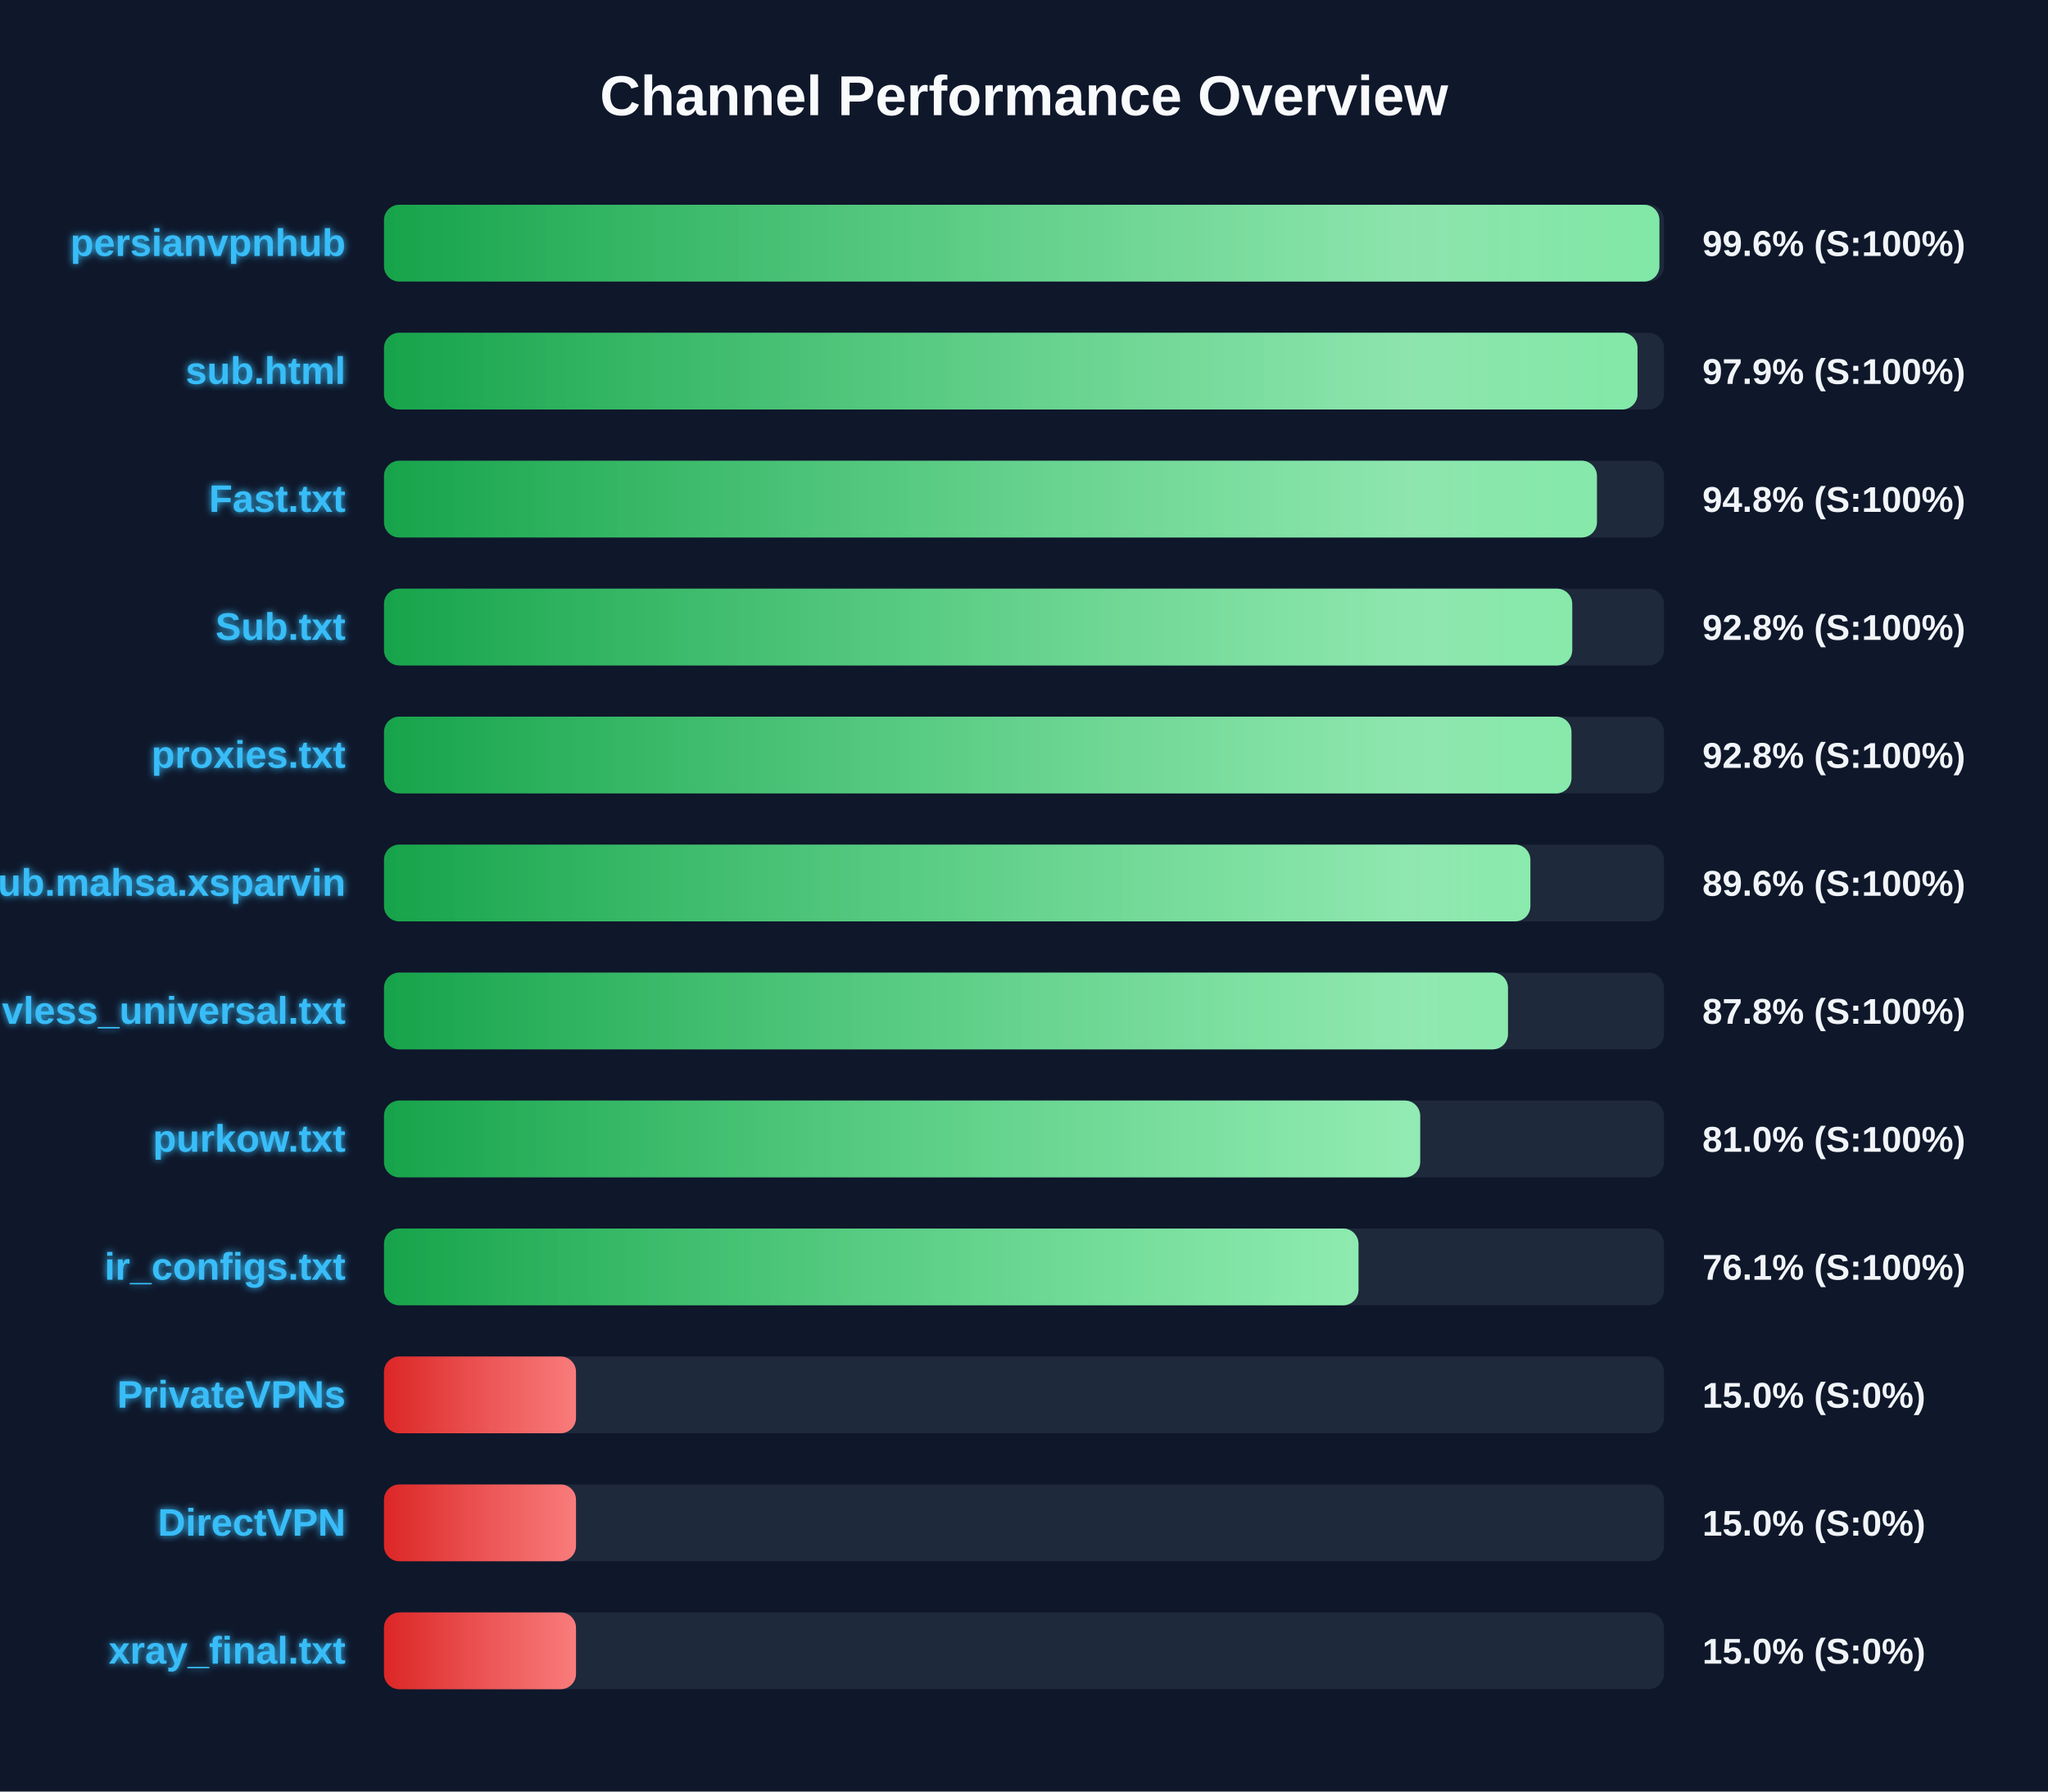
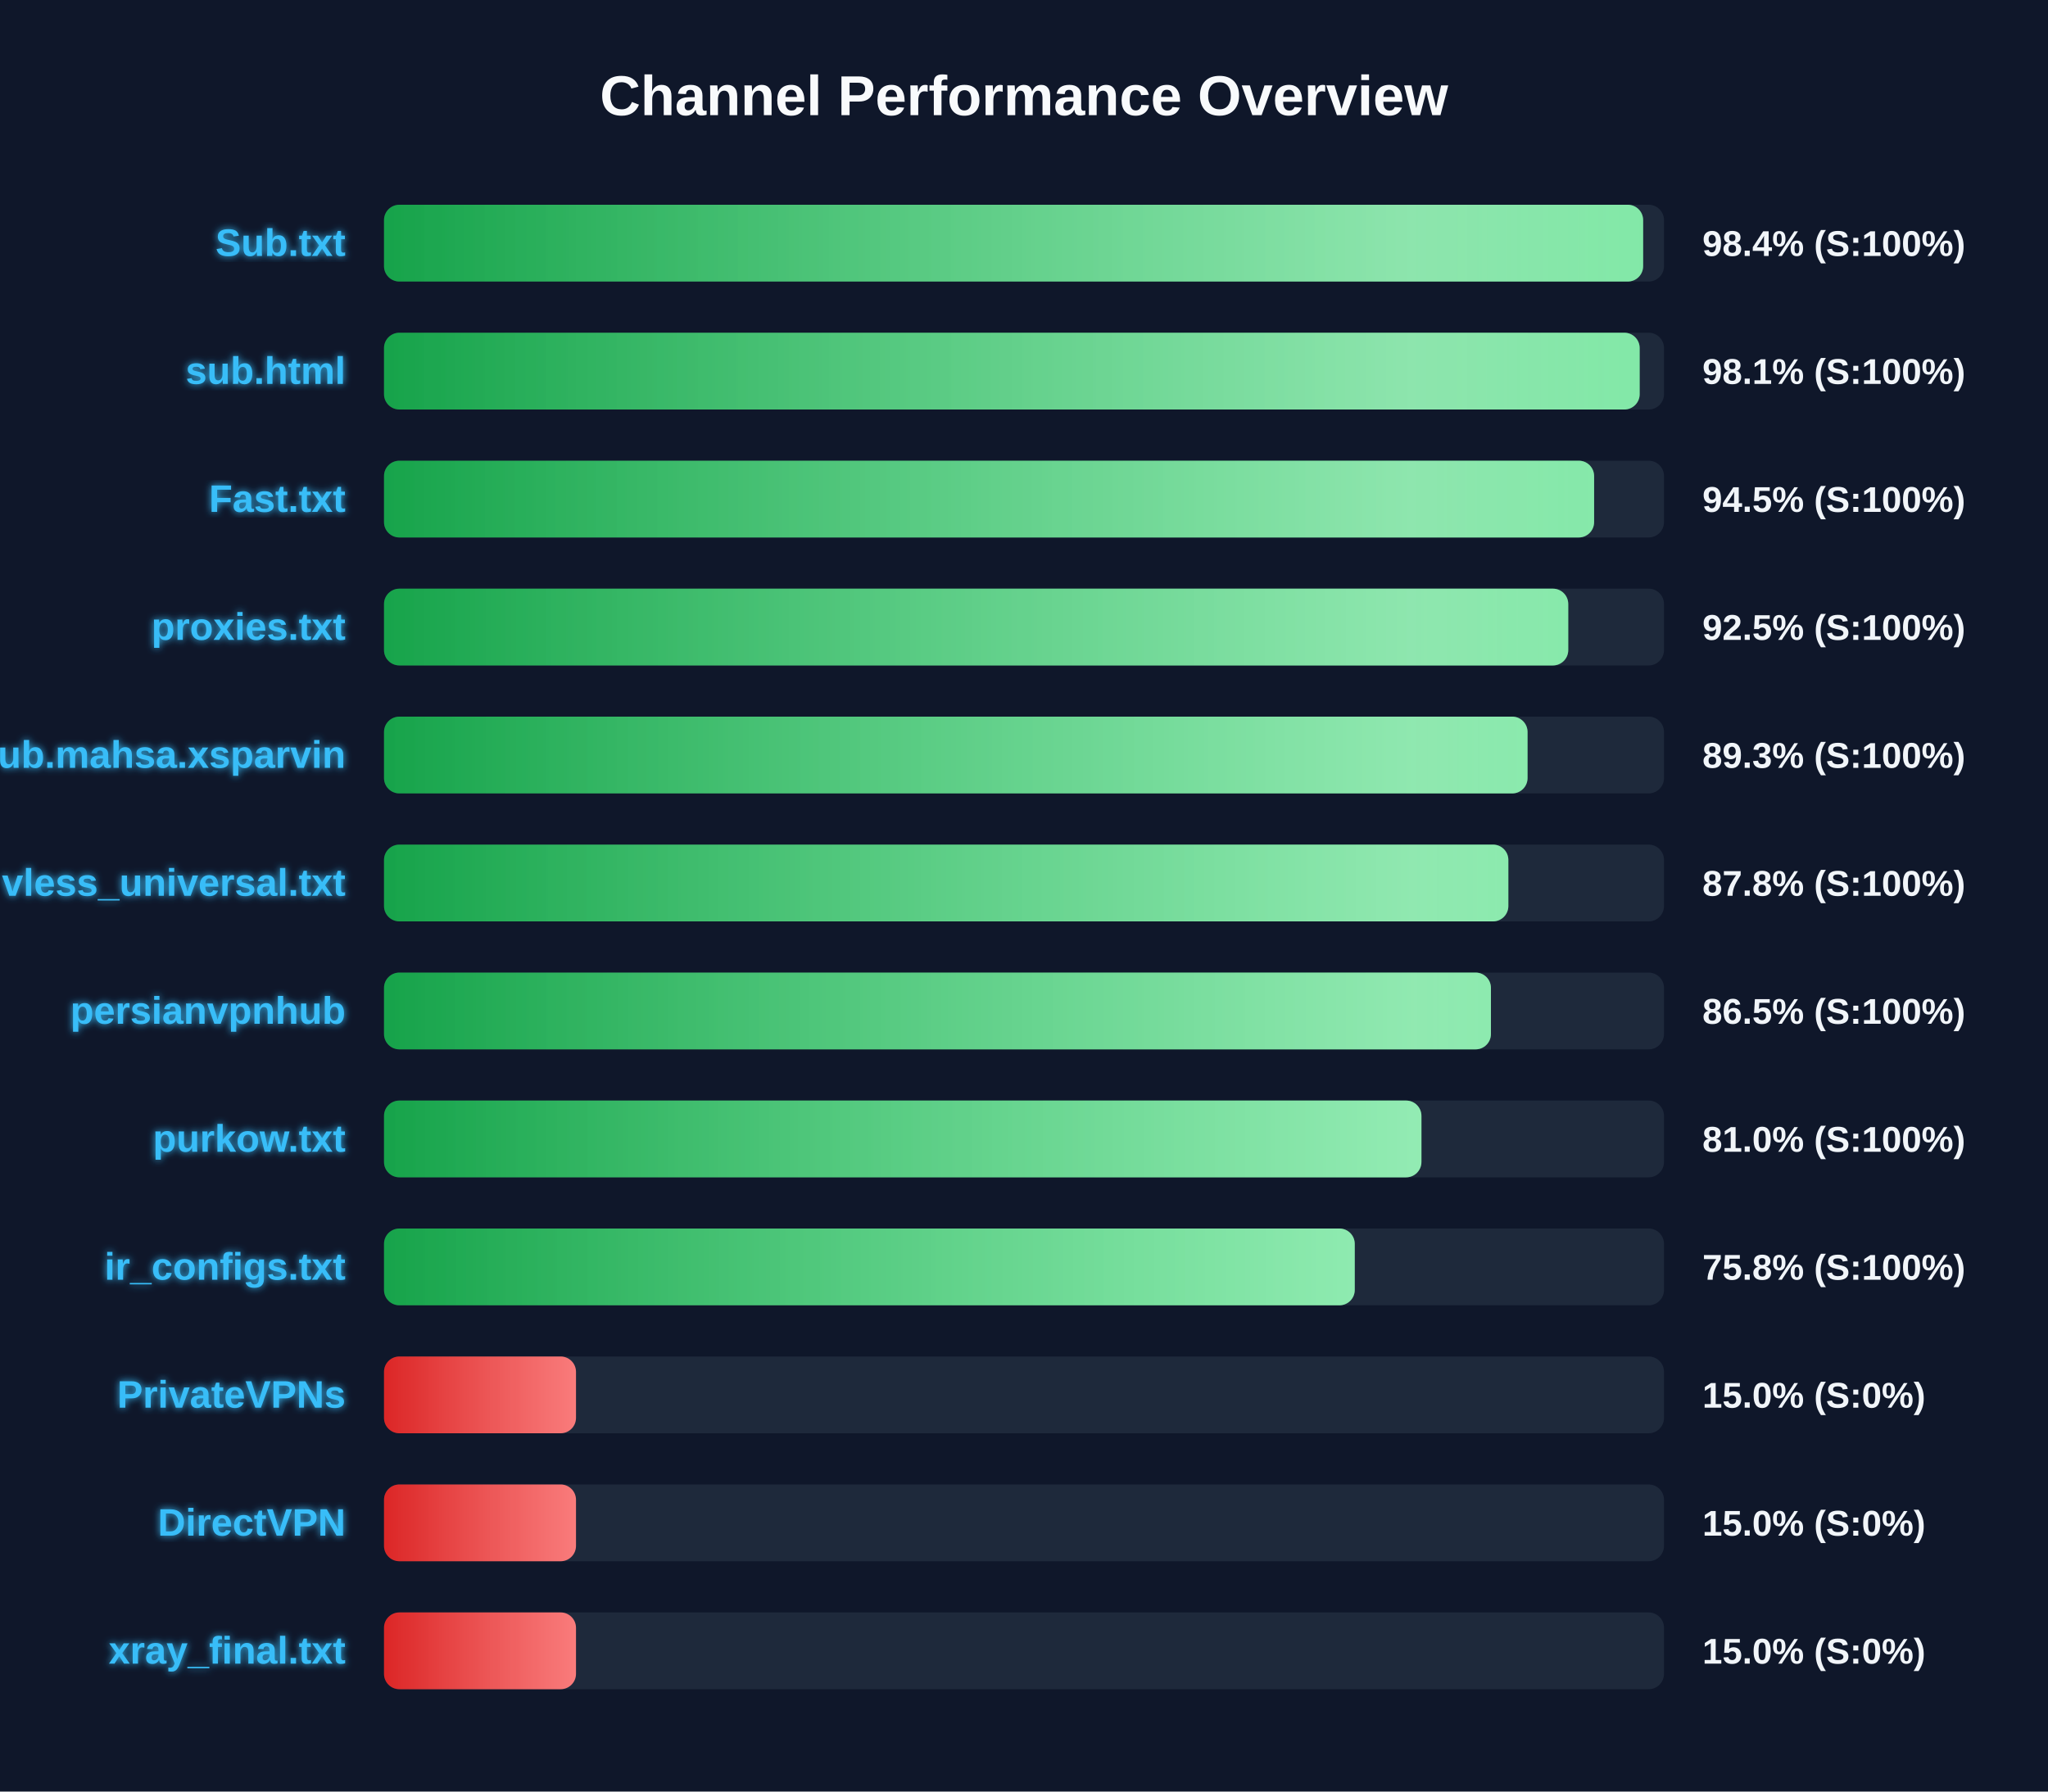
<svg xmlns="http://www.w3.org/2000/svg" width="800" height="700" version="1.1">
  <defs>
    <linearGradient id="grad-green" x1="0%" y1="0%" x2="100%" y2="0%">
      <stop offset="0%" stop-color="#16a34a" />
      <stop offset="100%" stop-color="#4ade80" />
    </linearGradient>
    <linearGradient id="grad-yellow" x1="0%" y1="0%" x2="100%" y2="0%">
      <stop offset="0%" stop-color="#ca8a04" />
      <stop offset="100%" stop-color="#fde047" />
    </linearGradient>
    <linearGradient id="grad-red" x1="0%" y1="0%" x2="100%" y2="0%">
      <stop offset="0%" stop-color="#dc2626" />
      <stop offset="100%" stop-color="#f87171" />
    </linearGradient>
    <linearGradient id="shimmer" x1="0%" y1="0%" x2="100%" y2="0%">
      <stop offset="0%" stop-color="rgba(255,255,255,0)" />
      <stop offset="50%" stop-color="rgba(255,255,255,0.4)" />
      <stop offset="100%" stop-color="rgba(255,255,255,0)" />
    </linearGradient>
    <filter id="glow" x="-20%" y="-20%" width="140%" height="140%">
      <feGaussianBlur stdDeviation="1.5" result="blur" />
      <feComposite in="SourceGraphic" in2="blur" operator="over" />
    </filter>
  </defs>
  <style>
        .bg-rect { fill: #0f172a; }
        .title { font: bold 22px 'Segoe UI', Arial, sans-serif; fill: #f8fafc; }
        .row { font: bold 15px 'Segoe UI', Arial, sans-serif; fill: #38bdf8; filter: url(#glow); }
        .score { font: bold 14px 'Segoe UI', Arial, sans-serif; fill: #f1f5f9; }
        @keyframes shimmer-anim {
            0% { transform: translateX(-100%); }
            100% { transform: translateX(200%); }
        }
        .shimmer-rect {
            animation: shimmer-anim 2.5s infinite linear;
        }
    </style>
  <rect width="100%" height="100%" class="bg-rect" />
  <text x="400" y="45" text-anchor="middle" class="title">Channel Performance Overview</text>
  <rect x="150" y="80" width="500" height="30" fill="#1e293b" rx="6" />
  <clipPath id="clip-0">
-     <rect x="150" y="80" width="498.2" height="30" rx="6" />
+     <rect x="150" y="80" width="491.85" height="30" rx="6" />
  </clipPath>
-   <rect x="150" y="80" width="498.2" height="30" fill="url(#grad-green)" rx="6" />
+   <rect x="150" y="80" width="491.85" height="30" fill="url(#grad-green)" rx="6" />
  <g clip-path="url(#clip-0)">
    <rect x="150" y="80" width="100%" height="30" fill="url(#shimmer)" class="shimmer-rect" />
  </g>
-   <text x="135" y="100" text-anchor="end" class="row">persianvpnhub</text>
-   <text x="665" y="100" text-anchor="start" class="score">99.6% (S:100%)</text>
+   <text x="135" y="100" text-anchor="end" class="row">Sub.txt</text>
+   <text x="665" y="100" text-anchor="start" class="score">98.4% (S:100%)</text>
  <rect x="150" y="130" width="500" height="30" fill="#1e293b" rx="6" />
  <clipPath id="clip-1">
-     <rect x="150" y="130" width="489.65" height="30" rx="6" />
+     <rect x="150" y="130" width="490.5" height="30" rx="6" />
  </clipPath>
-   <rect x="150" y="130" width="489.65" height="30" fill="url(#grad-green)" rx="6" />
+   <rect x="150" y="130" width="490.5" height="30" fill="url(#grad-green)" rx="6" />
  <g clip-path="url(#clip-1)">
    <rect x="150" y="130" width="100%" height="30" fill="url(#shimmer)" class="shimmer-rect" />
  </g>
  <text x="135" y="150" text-anchor="end" class="row">sub.html</text>
-   <text x="665" y="150" text-anchor="start" class="score">97.9% (S:100%)</text>
+   <text x="665" y="150" text-anchor="start" class="score">98.1% (S:100%)</text>
  <rect x="150" y="180" width="500" height="30" fill="#1e293b" rx="6" />
  <clipPath id="clip-2">
-     <rect x="150" y="180" width="473.8" height="30" rx="6" />
+     <rect x="150" y="180" width="472.7" height="30" rx="6" />
  </clipPath>
-   <rect x="150" y="180" width="473.8" height="30" fill="url(#grad-green)" rx="6" />
+   <rect x="150" y="180" width="472.7" height="30" fill="url(#grad-green)" rx="6" />
  <g clip-path="url(#clip-2)">
    <rect x="150" y="180" width="100%" height="30" fill="url(#shimmer)" class="shimmer-rect" />
  </g>
  <text x="135" y="200" text-anchor="end" class="row">Fast.txt</text>
-   <text x="665" y="200" text-anchor="start" class="score">94.8% (S:100%)</text>
+   <text x="665" y="200" text-anchor="start" class="score">94.5% (S:100%)</text>
  <rect x="150" y="230" width="500" height="30" fill="#1e293b" rx="6" />
  <clipPath id="clip-3">
-     <rect x="150" y="230" width="464.15" height="30" rx="6" />
+     <rect x="150" y="230" width="462.6" height="30" rx="6" />
  </clipPath>
-   <rect x="150" y="230" width="464.15" height="30" fill="url(#grad-green)" rx="6" />
+   <rect x="150" y="230" width="462.6" height="30" fill="url(#grad-green)" rx="6" />
  <g clip-path="url(#clip-3)">
    <rect x="150" y="230" width="100%" height="30" fill="url(#shimmer)" class="shimmer-rect" />
  </g>
-   <text x="135" y="250" text-anchor="end" class="row">Sub.txt</text>
-   <text x="665" y="250" text-anchor="start" class="score">92.8% (S:100%)</text>
+   <text x="135" y="250" text-anchor="end" class="row">proxies.txt</text>
+   <text x="665" y="250" text-anchor="start" class="score">92.5% (S:100%)</text>
  <rect x="150" y="280" width="500" height="30" fill="#1e293b" rx="6" />
  <clipPath id="clip-4">
-     <rect x="150" y="280" width="463.85" height="30" rx="6" />
+     <rect x="150" y="280" width="446.7" height="30" rx="6" />
  </clipPath>
-   <rect x="150" y="280" width="463.85" height="30" fill="url(#grad-green)" rx="6" />
+   <rect x="150" y="280" width="446.7" height="30" fill="url(#grad-green)" rx="6" />
  <g clip-path="url(#clip-4)">
    <rect x="150" y="280" width="100%" height="30" fill="url(#shimmer)" class="shimmer-rect" />
  </g>
-   <text x="135" y="300" text-anchor="end" class="row">proxies.txt</text>
-   <text x="665" y="300" text-anchor="start" class="score">92.8% (S:100%)</text>
+   <text x="135" y="300" text-anchor="end" class="row">Sub.mahsa.xsparvin</text>
+   <text x="665" y="300" text-anchor="start" class="score">89.3% (S:100%)</text>
  <rect x="150" y="330" width="500" height="30" fill="#1e293b" rx="6" />
  <clipPath id="clip-5">
-     <rect x="150" y="330" width="447.8" height="30" rx="6" />
+     <rect x="150" y="330" width="439.2" height="30" rx="6" />
  </clipPath>
-   <rect x="150" y="330" width="447.8" height="30" fill="url(#grad-green)" rx="6" />
+   <rect x="150" y="330" width="439.2" height="30" fill="url(#grad-green)" rx="6" />
  <g clip-path="url(#clip-5)">
    <rect x="150" y="330" width="100%" height="30" fill="url(#shimmer)" class="shimmer-rect" />
  </g>
-   <text x="135" y="350" text-anchor="end" class="row">Sub.mahsa.xsparvin</text>
-   <text x="665" y="350" text-anchor="start" class="score">89.6% (S:100%)</text>
+   <text x="135" y="350" text-anchor="end" class="row">vless_universal.txt</text>
+   <text x="665" y="350" text-anchor="start" class="score">87.8% (S:100%)</text>
  <rect x="150" y="380" width="500" height="30" fill="#1e293b" rx="6" />
  <clipPath id="clip-6">
-     <rect x="150" y="380" width="439.05" height="30" rx="6" />
+     <rect x="150" y="380" width="432.4" height="30" rx="6" />
  </clipPath>
-   <rect x="150" y="380" width="439.05" height="30" fill="url(#grad-green)" rx="6" />
+   <rect x="150" y="380" width="432.4" height="30" fill="url(#grad-green)" rx="6" />
  <g clip-path="url(#clip-6)">
    <rect x="150" y="380" width="100%" height="30" fill="url(#shimmer)" class="shimmer-rect" />
  </g>
-   <text x="135" y="400" text-anchor="end" class="row">vless_universal.txt</text>
-   <text x="665" y="400" text-anchor="start" class="score">87.8% (S:100%)</text>
+   <text x="135" y="400" text-anchor="end" class="row">persianvpnhub</text>
+   <text x="665" y="400" text-anchor="start" class="score">86.5% (S:100%)</text>
  <rect x="150" y="430" width="500" height="30" fill="#1e293b" rx="6" />
  <clipPath id="clip-7">
-     <rect x="150" y="430" width="404.75" height="30" rx="6" />
+     <rect x="150" y="430" width="405.25" height="30" rx="6" />
  </clipPath>
-   <rect x="150" y="430" width="404.75" height="30" fill="url(#grad-green)" rx="6" />
+   <rect x="150" y="430" width="405.25" height="30" fill="url(#grad-green)" rx="6" />
  <g clip-path="url(#clip-7)">
    <rect x="150" y="430" width="100%" height="30" fill="url(#shimmer)" class="shimmer-rect" />
  </g>
  <text x="135" y="450" text-anchor="end" class="row">purkow.txt</text>
  <text x="665" y="450" text-anchor="start" class="score">81.0% (S:100%)</text>
  <rect x="150" y="480" width="500" height="30" fill="#1e293b" rx="6" />
  <clipPath id="clip-8">
-     <rect x="150" y="480" width="380.65" height="30" rx="6" />
+     <rect x="150" y="480" width="379.2" height="30" rx="6" />
  </clipPath>
-   <rect x="150" y="480" width="380.65" height="30" fill="url(#grad-green)" rx="6" />
+   <rect x="150" y="480" width="379.2" height="30" fill="url(#grad-green)" rx="6" />
  <g clip-path="url(#clip-8)">
    <rect x="150" y="480" width="100%" height="30" fill="url(#shimmer)" class="shimmer-rect" />
  </g>
  <text x="135" y="500" text-anchor="end" class="row">ir_configs.txt</text>
-   <text x="665" y="500" text-anchor="start" class="score">76.1% (S:100%)</text>
+   <text x="665" y="500" text-anchor="start" class="score">75.8% (S:100%)</text>
  <rect x="150" y="530" width="500" height="30" fill="#1e293b" rx="6" />
  <clipPath id="clip-9">
    <rect x="150" y="530" width="75.0" height="30" rx="6" />
  </clipPath>
  <rect x="150" y="530" width="75.0" height="30" fill="url(#grad-red)" rx="6" />
  <g clip-path="url(#clip-9)">
    <rect x="150" y="530" width="100%" height="30" fill="url(#shimmer)" class="shimmer-rect" />
  </g>
  <text x="135" y="550" text-anchor="end" class="row">PrivateVPNs</text>
  <text x="665" y="550" text-anchor="start" class="score">15.0% (S:0%)</text>
  <rect x="150" y="580" width="500" height="30" fill="#1e293b" rx="6" />
  <clipPath id="clip-10">
    <rect x="150" y="580" width="75.0" height="30" rx="6" />
  </clipPath>
  <rect x="150" y="580" width="75.0" height="30" fill="url(#grad-red)" rx="6" />
  <g clip-path="url(#clip-10)">
    <rect x="150" y="580" width="100%" height="30" fill="url(#shimmer)" class="shimmer-rect" />
  </g>
  <text x="135" y="600" text-anchor="end" class="row">DirectVPN</text>
  <text x="665" y="600" text-anchor="start" class="score">15.0% (S:0%)</text>
  <rect x="150" y="630" width="500" height="30" fill="#1e293b" rx="6" />
  <clipPath id="clip-11">
    <rect x="150" y="630" width="75.0" height="30" rx="6" />
  </clipPath>
  <rect x="150" y="630" width="75.0" height="30" fill="url(#grad-red)" rx="6" />
  <g clip-path="url(#clip-11)">
    <rect x="150" y="630" width="100%" height="30" fill="url(#shimmer)" class="shimmer-rect" />
  </g>
  <text x="135" y="650" text-anchor="end" class="row">xray_final.txt</text>
  <text x="665" y="650" text-anchor="start" class="score">15.0% (S:0%)</text>
</svg>
